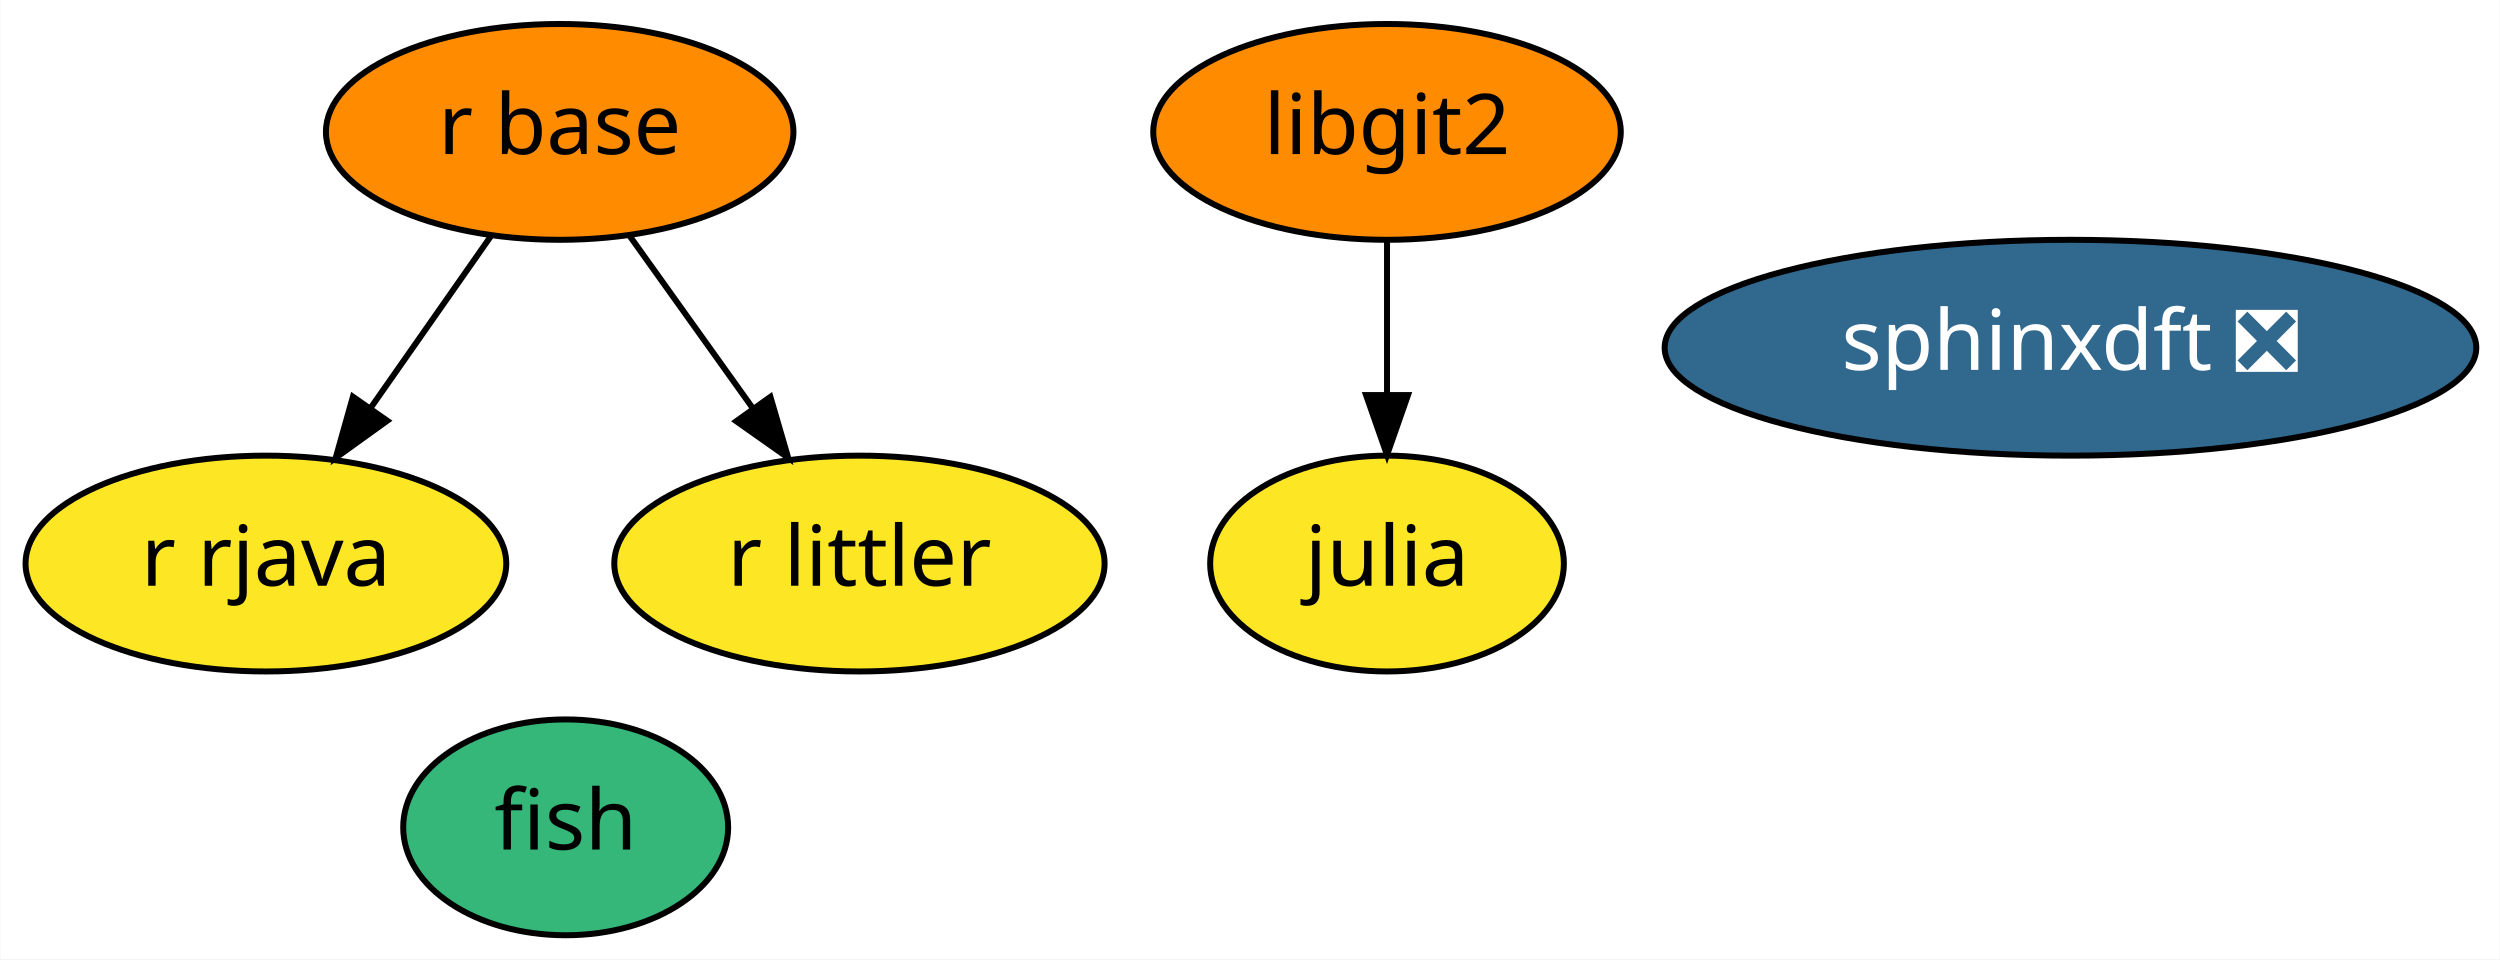
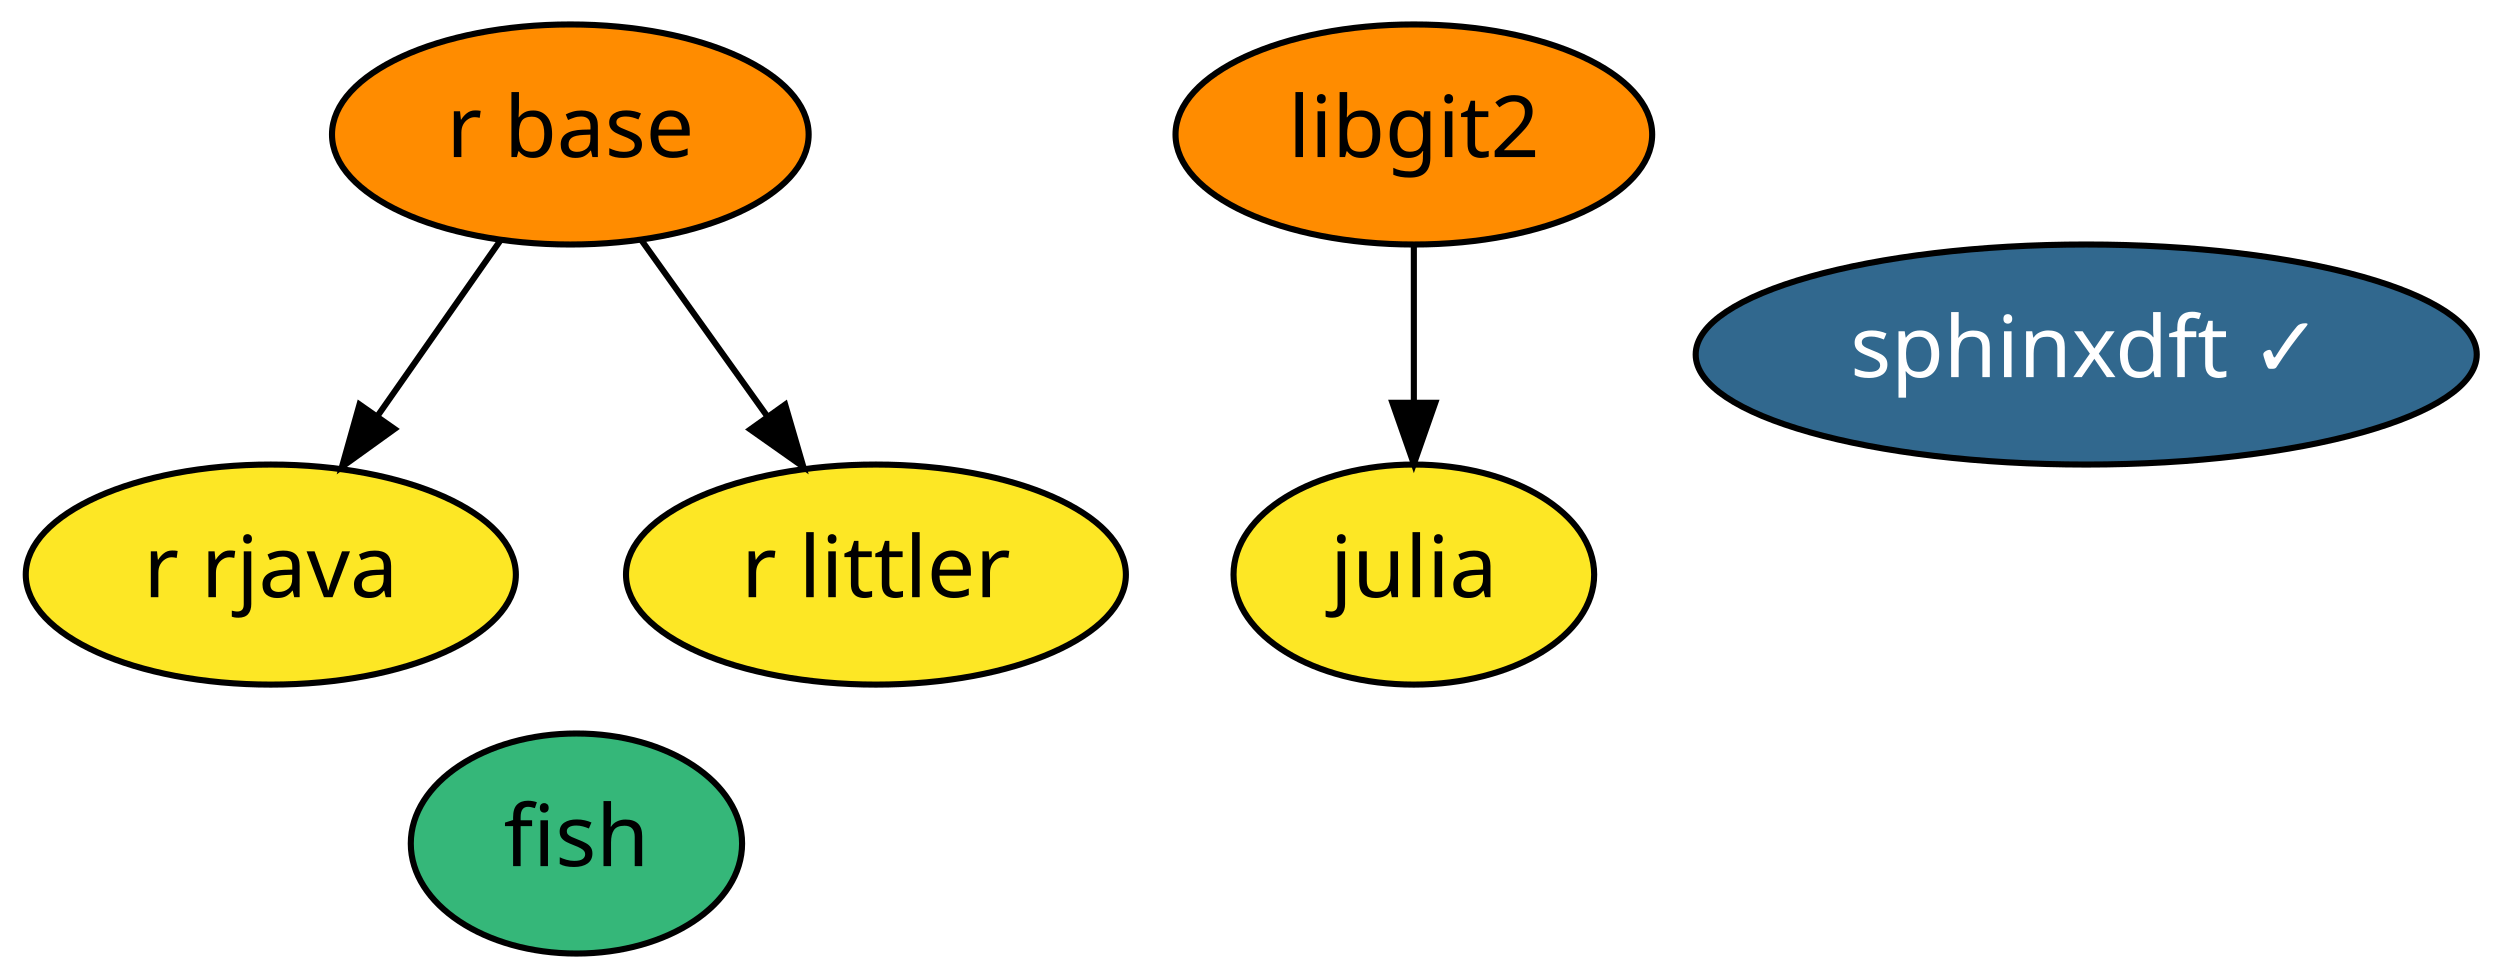
- <svg xmlns="http://www.w3.org/2000/svg" xmlns:xlink="http://www.w3.org/1999/xlink" width="417pt" height="160pt" viewBox="0.00 0.00 416.89 160.00">
+ <svg xmlns="http://www.w3.org/2000/svg" xmlns:xlink="http://www.w3.org/1999/xlink" width="409pt" height="160pt" viewBox="0.00 0.00 408.99 160.00">
  <g id="graph0" class="graph" transform="scale(1 1) rotate(0) translate(4 156)">
-     <polygon fill="white" stroke="transparent" points="-4,4 -4,-156 412.89,-156 412.89,4 -4,4" />
+     <polygon fill="white" stroke="transparent" points="-4,4 -4,-156 404.99,-156 404.99,4 -4,4" />
    <g id="node1" class="node">
      <g id="a_node1">
        <a xlink:href="https://github.com/conda-forge/fish-feedstock" xlink:title="fish">
          <ellipse fill="#35b779" stroke="black" cx="90.3" cy="-18" rx="27.1" ry="18" />
          <text text-anchor="middle" x="90.3" y="-14.3" font-family="Times-Roman" font-size="14.00">fish</text>
        </a>
      </g>
    </g>
    <g id="node2" class="node">
      <g id="a_node2">
        <a xlink:href="https://github.com/conda-forge/julia-feedstock" xlink:title="julia">
          <ellipse fill="#fde725" stroke="black" cx="227.3" cy="-62" rx="29.5" ry="18" />
          <text text-anchor="middle" x="227.3" y="-58.3" font-family="Times-Roman" font-size="14.00">julia</text>
        </a>
      </g>
    </g>
    <g id="node3" class="node">
      <g id="a_node3">
        <a xlink:href="https://github.com/conda-forge/r-base-feedstock" xlink:title="r base">
          <ellipse fill="#ff8c00" stroke="black" cx="89.3" cy="-134" rx="38.99" ry="18" />
          <text text-anchor="middle" x="89.3" y="-130.3" font-family="Times-Roman" font-size="14.00">r base</text>
        </a>
      </g>
    </g>
    <g id="node4" class="node">
      <g id="a_node4">
        <a xlink:href="https://github.com/conda-forge/r-rjava-feedstock" xlink:title="r rjava">
          <ellipse fill="#fde725" stroke="black" cx="40.3" cy="-62" rx="40.09" ry="18" />
          <text text-anchor="middle" x="40.3" y="-58.3" font-family="Times-Roman" font-size="14.00">r rjava</text>
        </a>
      </g>
    </g>
    <g id="edge2" class="edge">
      <path fill="none" stroke="black" d="M77.93,-116.76C71.96,-108.23 64.5,-97.58 57.81,-88.02" />
      <polygon fill="black" stroke="black" points="60.54,-85.82 51.94,-79.63 54.81,-89.83 60.54,-85.82" />
    </g>
    <g id="node7" class="node">
      <g id="a_node7">
        <a xlink:href="https://github.com/conda-forge/r-littler-feedstock" xlink:title="r littler">
          <ellipse fill="#fde725" stroke="black" cx="139.3" cy="-62" rx="40.89" ry="18" />
          <text text-anchor="middle" x="139.3" y="-58.3" font-family="Times-Roman" font-size="14.00">r littler</text>
        </a>
      </g>
    </g>
    <g id="edge1" class="edge">
      <path fill="none" stroke="black" d="M100.89,-116.76C106.99,-108.23 114.59,-97.58 121.43,-88.02" />
      <polygon fill="black" stroke="black" points="124.45,-89.81 127.42,-79.63 118.75,-85.74 124.45,-89.81" />
    </g>
    <g id="node5" class="node">
      <g id="a_node5">
        <a xlink:href="https://github.com/conda-forge/libgit2-feedstock" xlink:title="libgit2">
          <ellipse fill="#ff8c00" stroke="black" cx="227.3" cy="-134" rx="38.99" ry="18" />
          <text text-anchor="middle" x="227.3" y="-130.3" font-family="Times-Roman" font-size="14.00">libgit2</text>
        </a>
      </g>
    </g>
    <g id="edge3" class="edge">
      <path fill="none" stroke="black" d="M227.3,-115.7C227.3,-107.98 227.3,-98.71 227.3,-90.11" />
      <polygon fill="black" stroke="black" points="230.8,-90.1 227.3,-80.1 223.8,-90.1 230.8,-90.1" />
    </g>
    <g id="node6" class="node">
      <g id="a_node6">
-         <a xlink:href="https://github.com/conda-forge/sphinxdft-feedstock/pull/28" xlink:title="sphinxdft ❎">
-           <ellipse fill="#31688e" stroke="black" cx="341.3" cy="-98" rx="67.69" ry="18" />
-           <text text-anchor="middle" x="341.3" y="-94.3" font-family="Times-Roman" font-size="14.00" fill="white">sphinxdft ❎</text>
+         <a xlink:href="https://github.com/conda-forge/sphinxdft-feedstock/pull/28" xlink:title="sphinxdft ✓">
+           <ellipse fill="#31688e" stroke="black" cx="337.3" cy="-98" rx="63.89" ry="18" />
+           <text text-anchor="middle" x="337.3" y="-94.3" font-family="Times-Roman" font-size="14.00" fill="white">sphinxdft ✓</text>
        </a>
      </g>
    </g>
  </g>
</svg>
